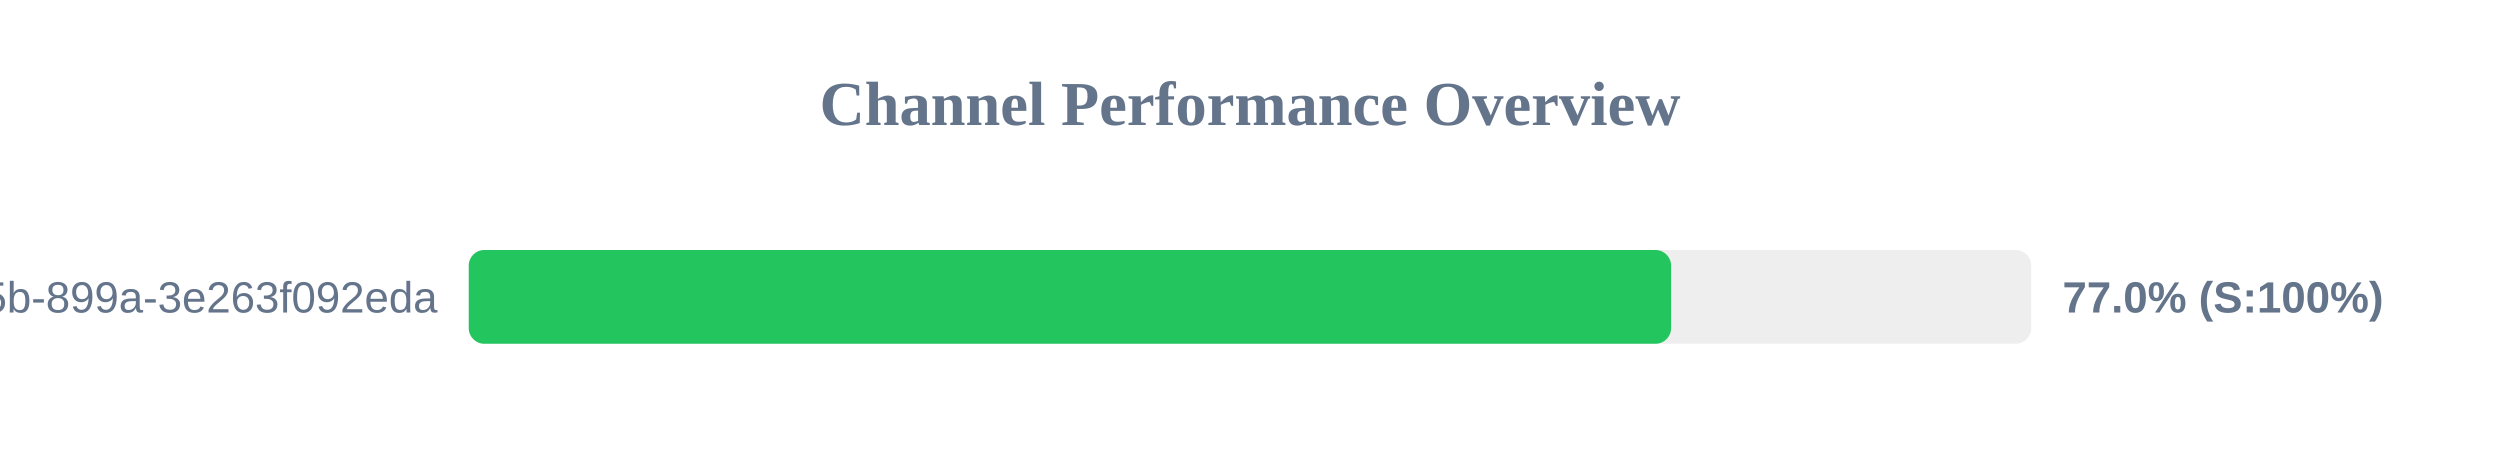
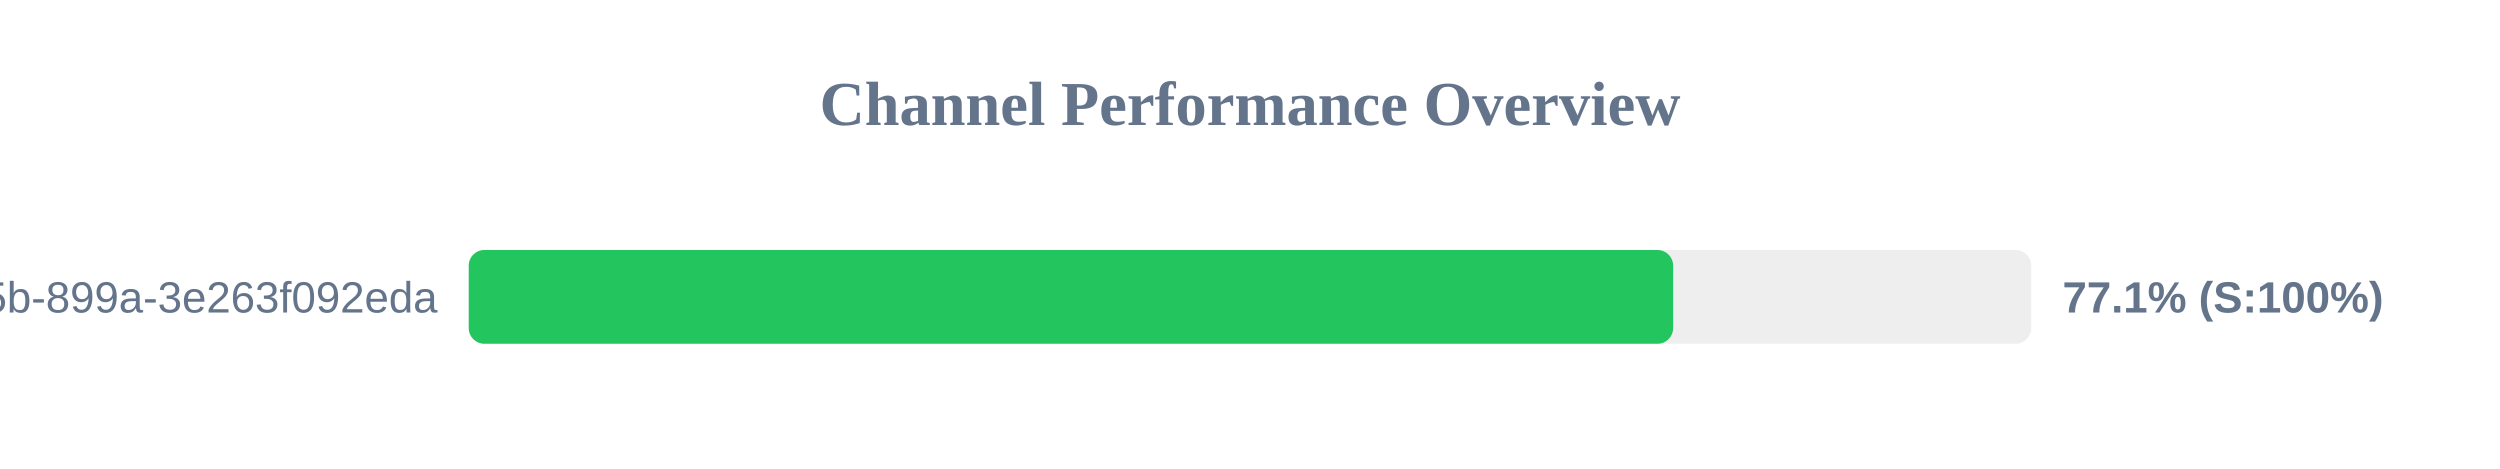
<svg xmlns="http://www.w3.org/2000/svg" width="800" height="150" version="1.1">
  <style>
        .row { font: 14px Arial; fill: #64748b; }
        .score { font: bold 14px Arial; fill: #64748b; }
    </style>
  <text x="400" y="40" text-anchor="middle" font-size="20px" font-weight="bold" fill="#64748b">Channel Performance Overview</text>
  <rect x="150" y="80" width="500" height="30" fill="#eee" rx="5" />
-   <rect x="150" y="80" width="384.75" height="30" fill="#22c55e" rx="5" />
+   <rect x="150" y="80" width="385.4" height="30" fill="#22c55e" rx="5" />
  <text x="140" y="100" text-anchor="end" class="row">?uuid=6bf726db-fb0b-405b-899a-3e263f092eda</text>
-   <text x="660" y="100" text-anchor="start" class="score">77.0% (S:100%)</text>
+   <text x="660" y="100" text-anchor="start" class="score">77.1% (S:100%)</text>
</svg>
